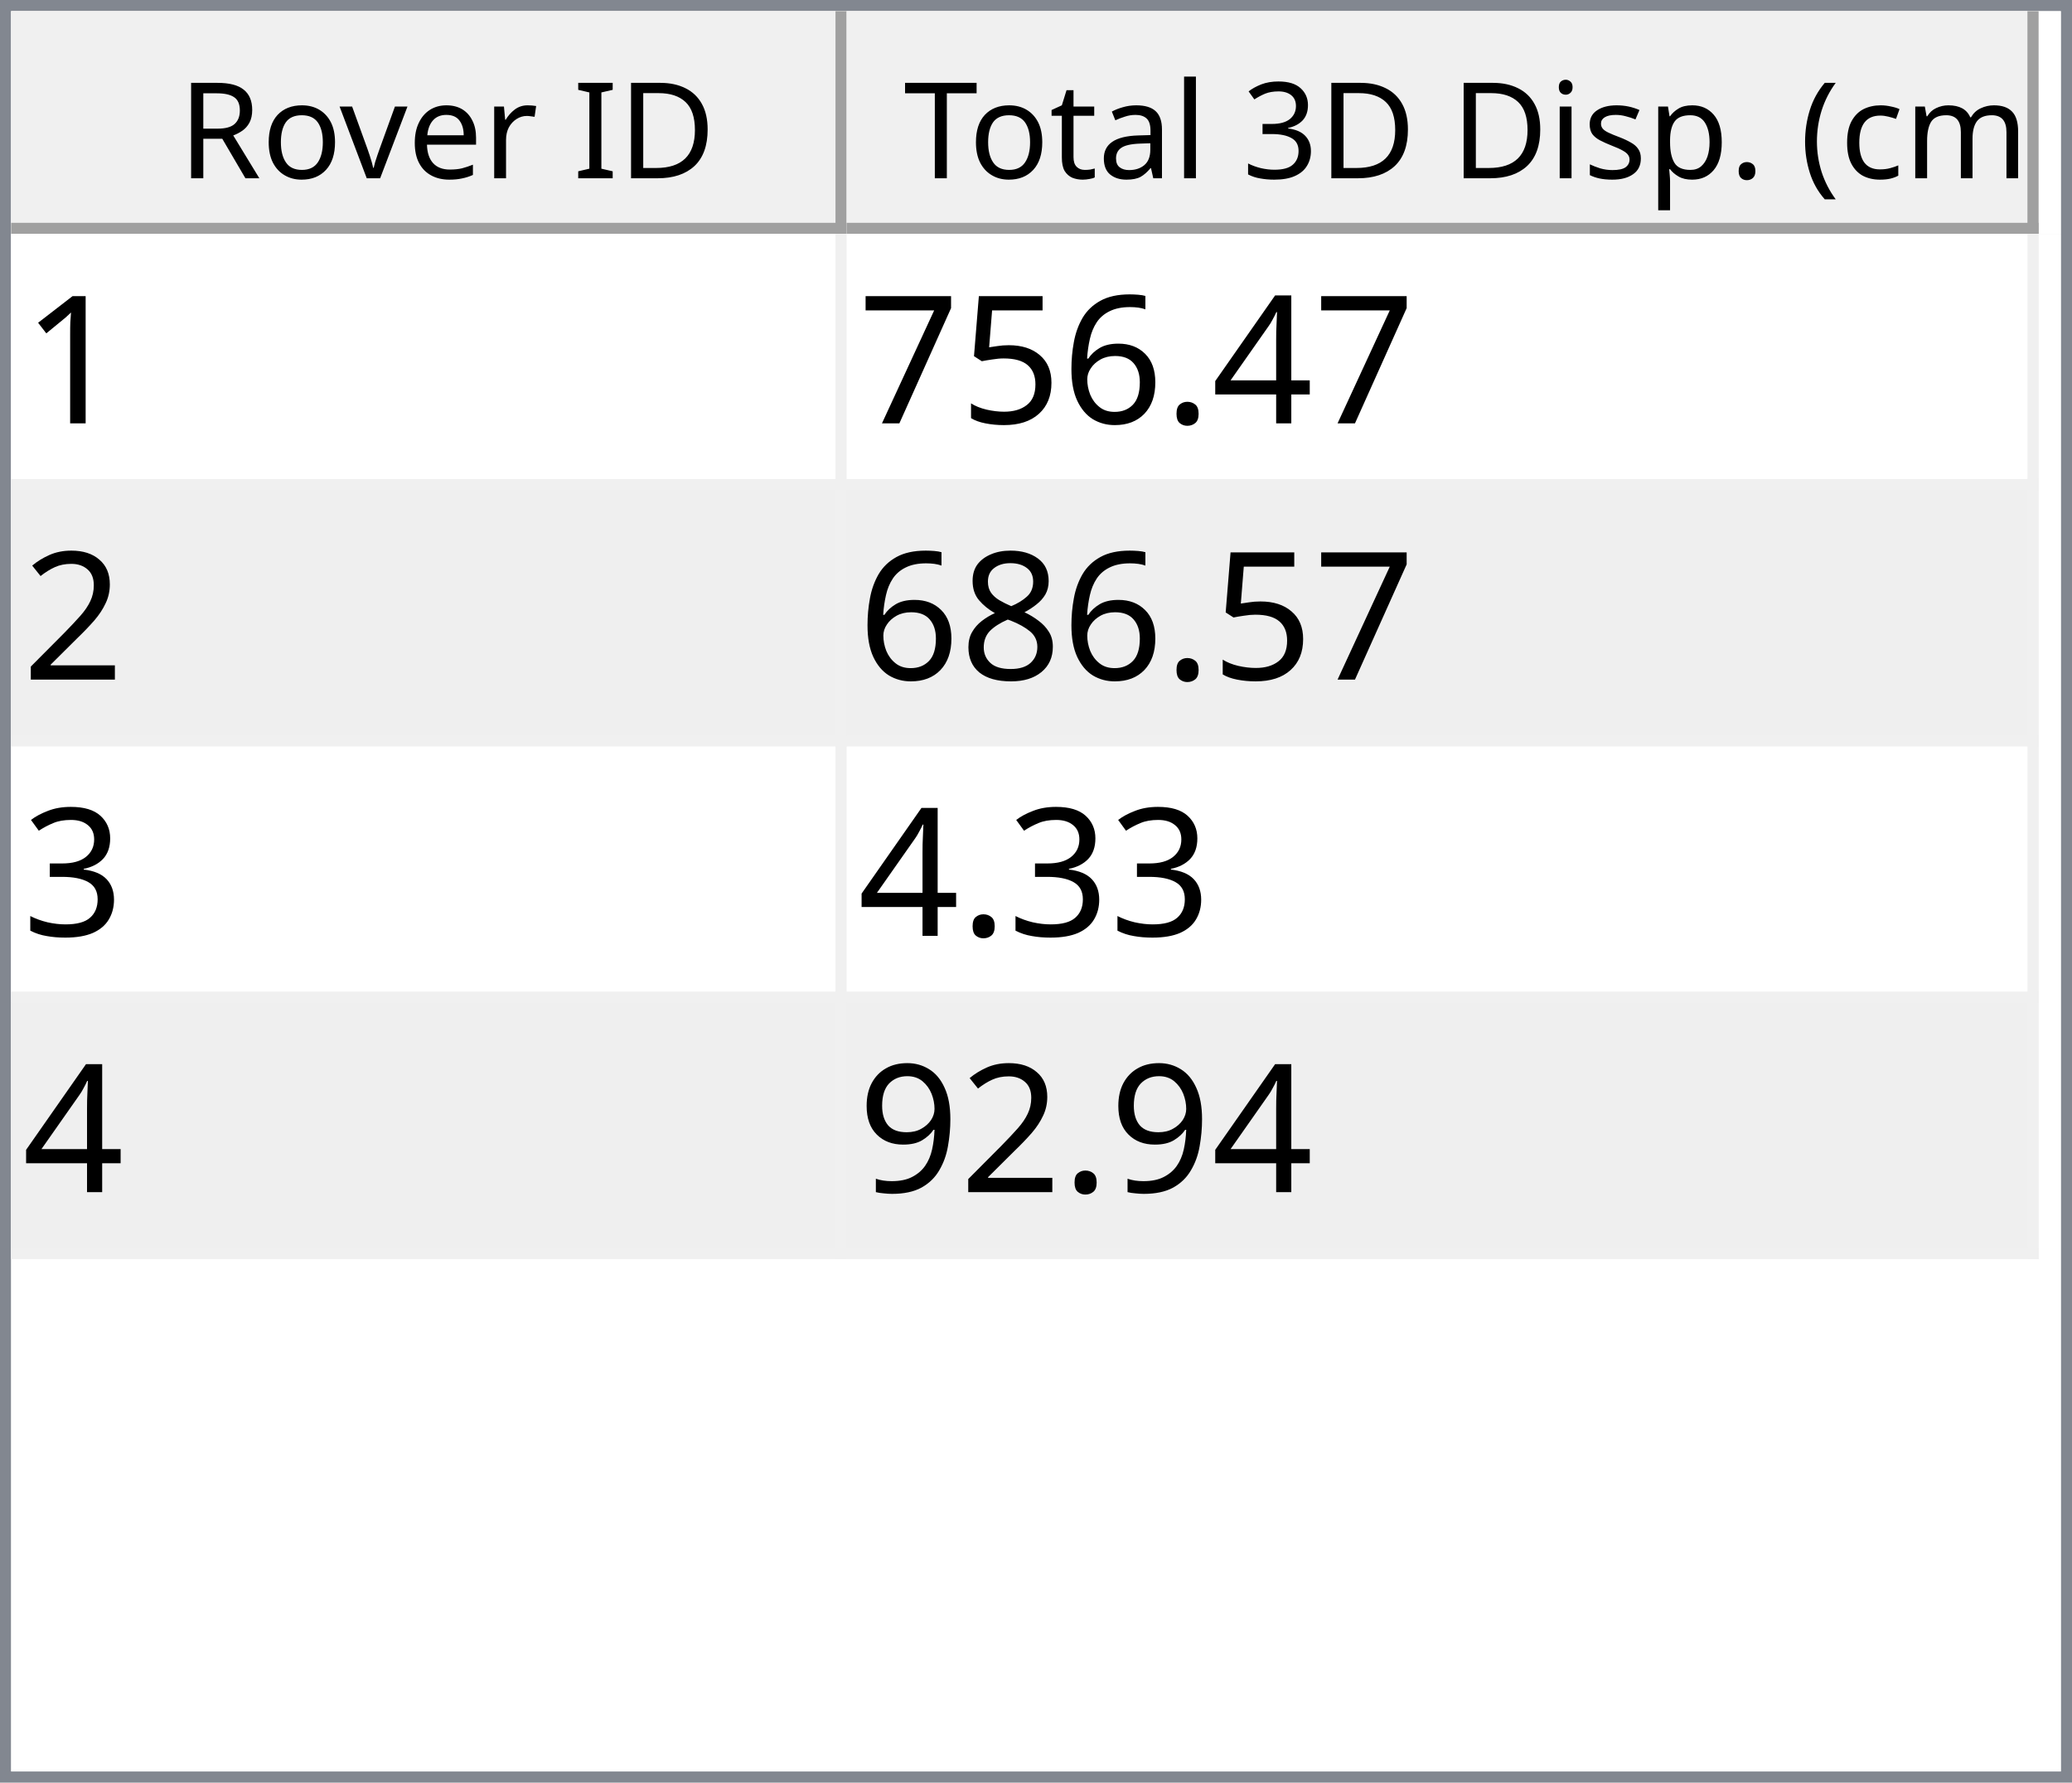
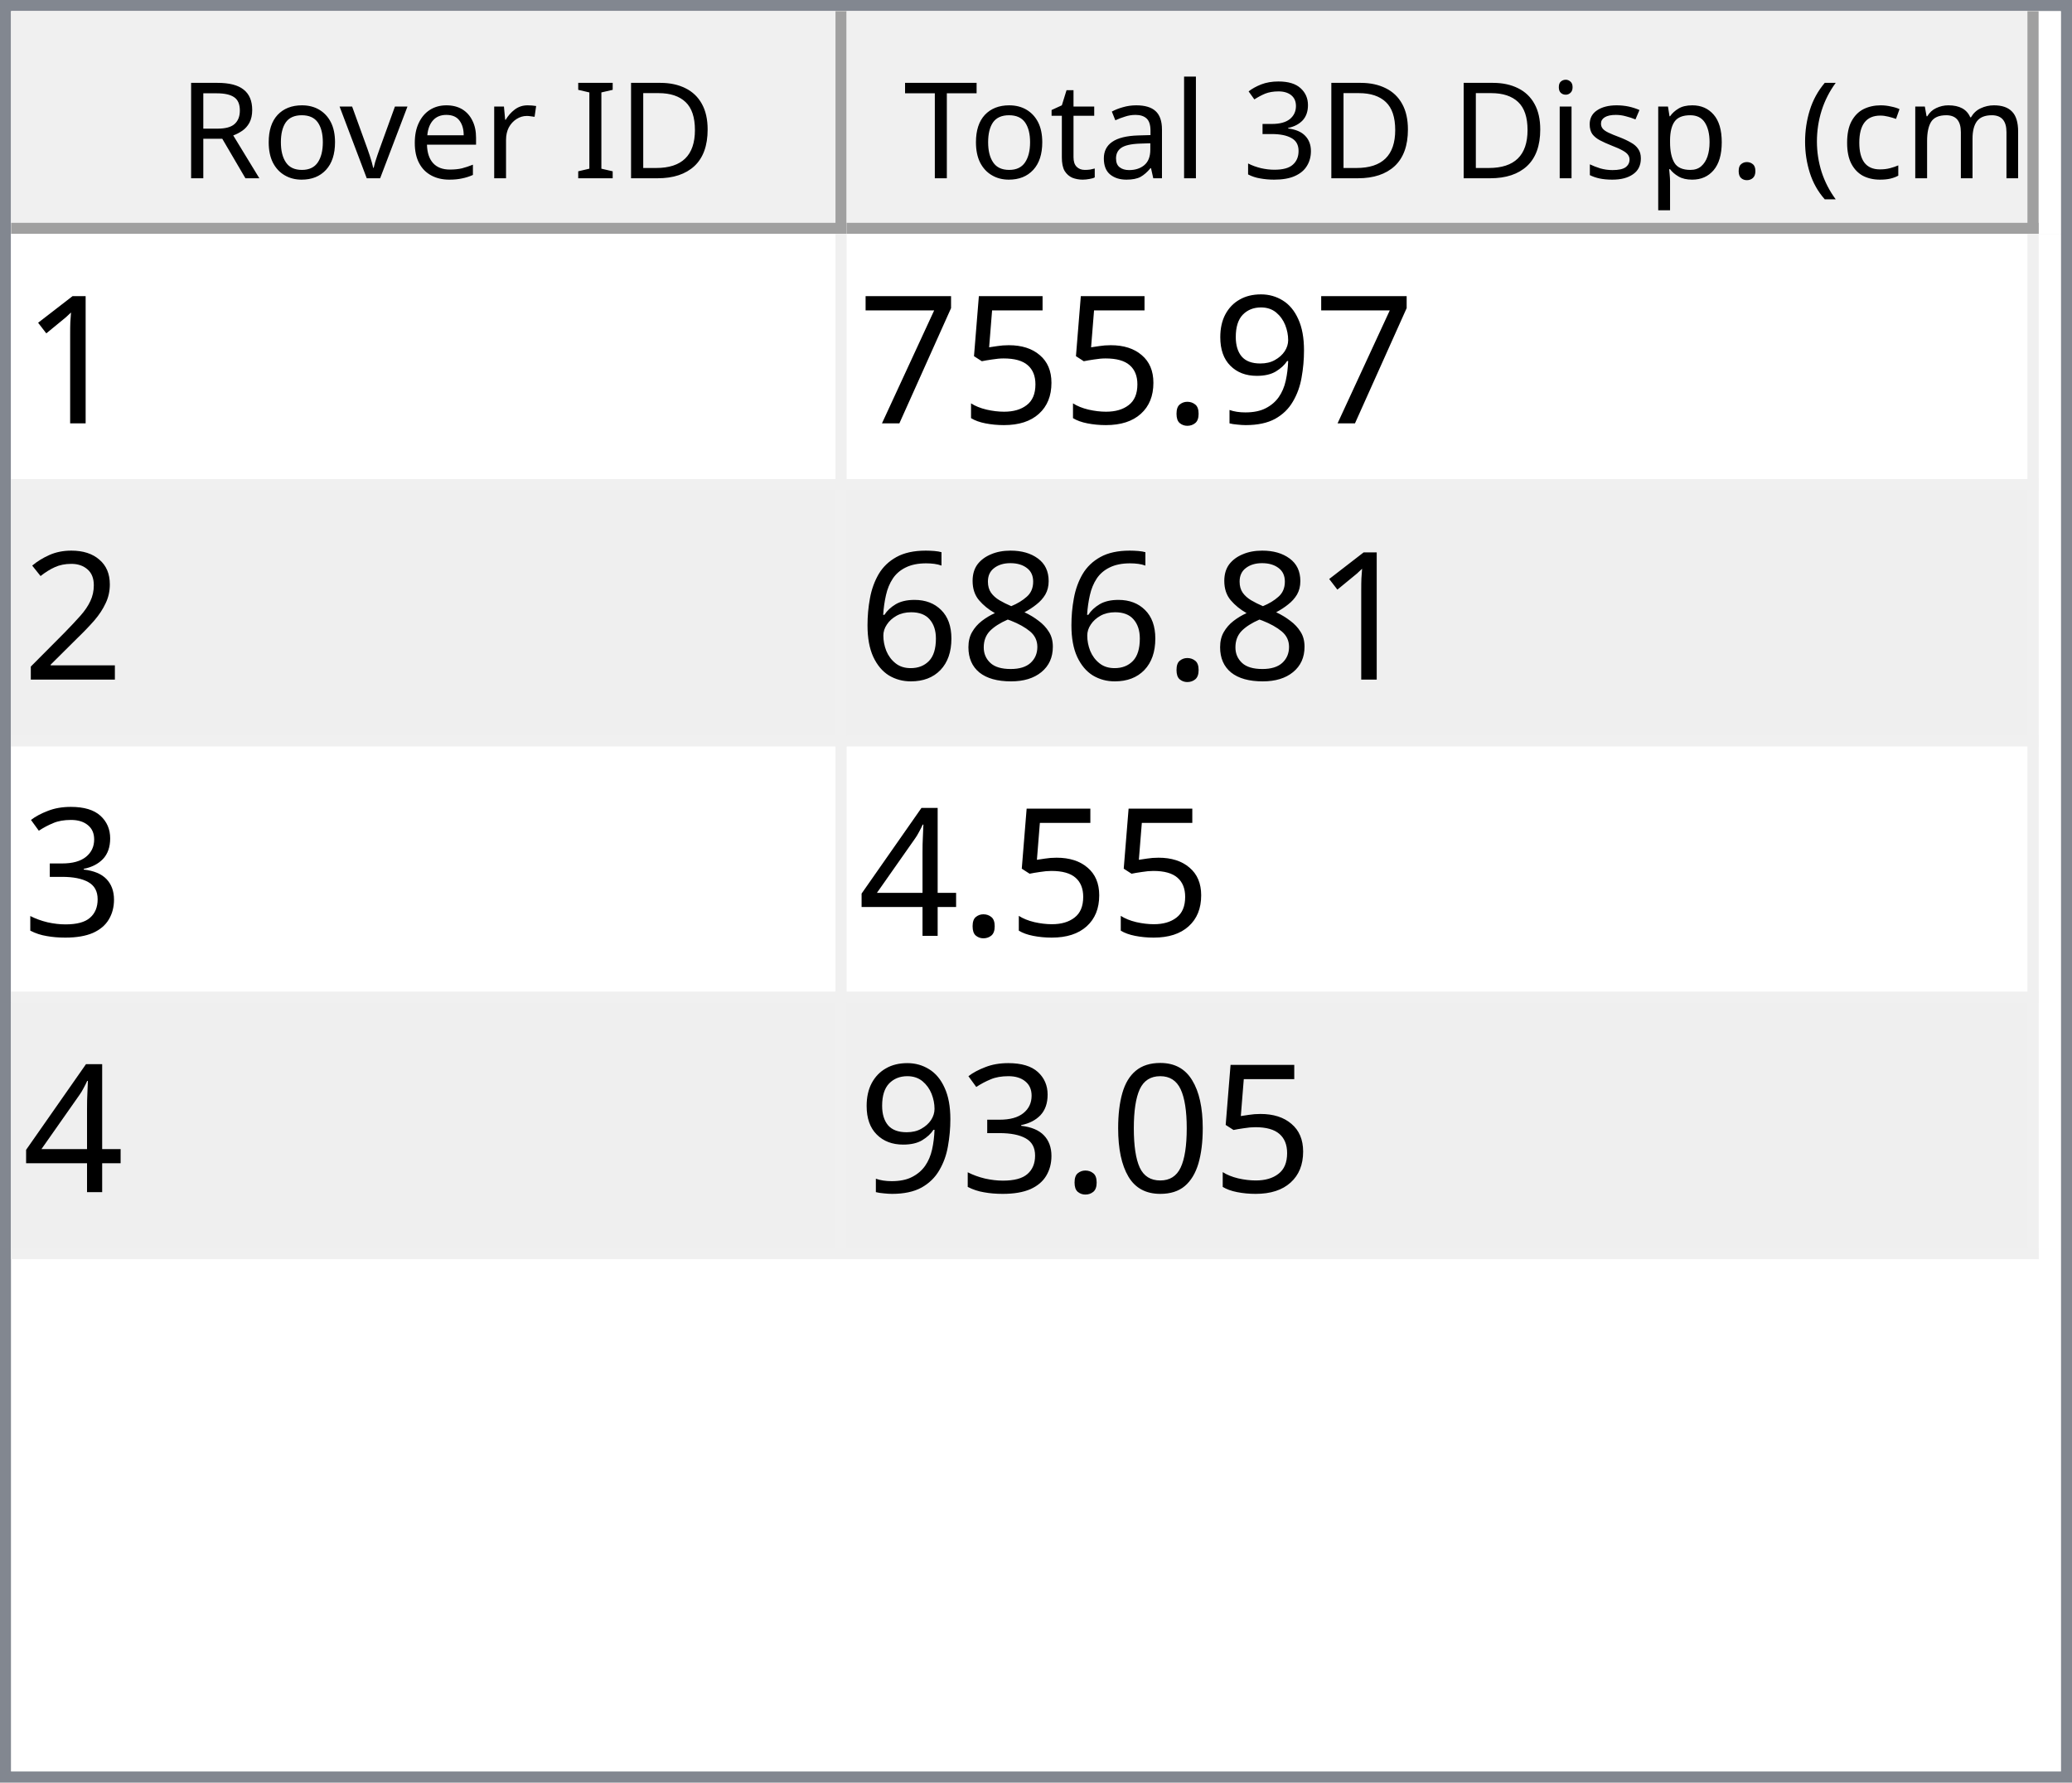
<svg xmlns="http://www.w3.org/2000/svg" style="fill-opacity:1; color-rendering:auto; color-interpolation:auto; text-rendering:auto; stroke:black; stroke-linecap:square; stroke-miterlimit:10; shape-rendering:auto; stroke-opacity:1; fill:black; stroke-dasharray:none; font-weight:normal; stroke-width:1; font-family:'Dialog'; font-style:normal; stroke-linejoin:miter; font-size:12px; stroke-dashoffset:0; image-rendering:auto;" width="186" height="160">
  <defs id="genericDefs" />
  <g>
    <defs id="defs1">
      <clipPath clipPathUnits="userSpaceOnUse" id="clipPath1">
        <path d="M0 0 L186 0 L186 160 L0 160 L0 0 Z" />
      </clipPath>
      <clipPath clipPathUnits="userSpaceOnUse" id="clipPath2">
        <path d="M0 0 L0 160 L186 160 L186 0 Z" />
      </clipPath>
      <clipPath clipPathUnits="userSpaceOnUse" id="clipPath3">
        <path d="M0 0 L0 20 L184 20 L184 0 Z" />
      </clipPath>
      <clipPath clipPathUnits="userSpaceOnUse" id="clipPath4">
        <path d="M0 0 L0 20 L75 20 L75 0 Z" />
      </clipPath>
      <clipPath clipPathUnits="userSpaceOnUse" id="clipPath5">
        <path d="M1 1 L1 19 L74 19 L74 1 Z" />
      </clipPath>
      <clipPath clipPathUnits="userSpaceOnUse" id="clipPath6">
        <path d="M0 0 L0 18 L73 18 L73 0 Z" />
      </clipPath>
      <clipPath clipPathUnits="userSpaceOnUse" id="clipPath7">
        <path d="M-0.5 -0.5 L-0.5 19.5 L74.5 19.5 L74.5 -0.5 Z" />
      </clipPath>
      <clipPath clipPathUnits="userSpaceOnUse" id="clipPath8">
        <path d="M0 0 L0 20 L107 20 L107 0 Z" />
      </clipPath>
      <clipPath clipPathUnits="userSpaceOnUse" id="clipPath9">
        <path d="M1 1 L1 19 L106 19 L106 1 Z" />
      </clipPath>
      <clipPath clipPathUnits="userSpaceOnUse" id="clipPath10">
        <path d="M0 0 L0 18 L105 18 L105 0 Z" />
      </clipPath>
      <clipPath clipPathUnits="userSpaceOnUse" id="clipPath11">
        <path d="M-0.5 -0.5 L-0.5 19.5 L106.5 19.5 L106.5 -0.5 Z" />
      </clipPath>
      <clipPath clipPathUnits="userSpaceOnUse" id="clipPath12">
        <path d="M0 0 L0 138 L184 138 L184 0 Z" />
      </clipPath>
      <clipPath clipPathUnits="userSpaceOnUse" id="clipPath13">
        <path d="M0 0 L0 92 L182 92 L182 0 Z" />
      </clipPath>
      <clipPath clipPathUnits="userSpaceOnUse" id="clipPath14">
        <path d="M-0.5 -0.5 L-0.5 91.5 L181.5 91.5 L181.5 -0.5 Z" />
      </clipPath>
      <clipPath clipPathUnits="userSpaceOnUse" id="clipPath15">
        <path d="M0 0 L0 22 L74 22 L74 0 Z" />
      </clipPath>
      <clipPath clipPathUnits="userSpaceOnUse" id="clipPath16">
        <path d="M0 0 L0 22 L106 22 L106 0 Z" />
      </clipPath>
      <font horiz-adv-x="64.551" id="font1">
        <font-face ascent="107.91" descent="25.098" units-per-em="100" style="font-style:normal; font-family:Segoe UI; font-weight:normal;" />
        <missing-glyph horiz-adv-x="64.551" d="M8.109 0 L8.109 68.266 L56.453 68.266 L56.453 0 L8.109 0 ZM15.328 7.234 L49.219 7.234 L49.219 61.031 L15.328 61.031 L15.328 7.234 Z" />
        <glyph unicode="D" horiz-adv-x="70.117" d="M9.188 0 L9.188 70.016 L28.516 70.016 Q65.531 70.016 65.531 35.891 Q65.531 19.672 55.25 9.836 Q44.969 0 27.734 0 L9.188 0 ZM17.391 62.594 L17.391 7.422 L27.828 7.422 Q41.609 7.422 49.273 14.797 Q56.938 22.172 56.938 35.688 Q56.938 62.594 28.328 62.594 L17.391 62.594 Z" />
        <glyph unicode="I" horiz-adv-x="26.611" d="M17.391 0 L9.188 0 L9.188 70.016 L17.391 70.016 L17.391 0 Z" />
        <glyph unicode=" " horiz-adv-x="27.393" d="" />
        <glyph unicode="r" horiz-adv-x="34.766" d="M34.188 41.891 Q32.078 43.5 28.125 43.5 Q23 43.5 19.555 38.672 Q16.109 33.844 16.109 25.484 L16.109 0 L8.109 0 L8.109 50 L16.109 50 L16.109 39.703 L16.312 39.703 Q18.016 44.969 21.531 47.922 Q25.047 50.875 29.391 50.875 Q32.516 50.875 34.188 50.203 L34.188 41.891 Z" />
        <glyph unicode="e" horiz-adv-x="52.295" d="M48.297 23 L12.984 23 Q13.188 14.656 17.484 10.109 Q21.781 5.562 29.297 5.562 Q37.75 5.562 44.828 11.141 L44.828 3.609 Q38.234 -1.172 27.391 -1.172 Q16.797 -1.172 10.742 5.641 Q4.688 12.453 4.688 24.812 Q4.688 36.469 11.305 43.82 Q17.922 51.172 27.734 51.172 Q37.547 51.172 42.922 44.828 Q48.297 38.484 48.297 27.203 L48.297 23 ZM40.094 29.781 Q40.047 36.719 36.75 40.578 Q33.453 44.438 27.594 44.438 Q21.922 44.438 17.969 40.383 Q14.016 36.328 13.094 29.781 L40.094 29.781 Z" />
        <glyph unicode="v" horiz-adv-x="47.9" d="M47.406 50 L27.484 0 L19.625 0 L0.688 50 L9.469 50 L22.172 13.672 Q23.578 9.672 23.922 6.688 L24.125 6.688 Q24.609 10.453 25.688 13.484 L38.969 50 L47.406 50 Z" />
        <glyph unicode="o" horiz-adv-x="58.594" d="M29 -1.172 Q17.922 -1.172 11.305 5.836 Q4.688 12.844 4.688 24.422 Q4.688 37.016 11.57 44.094 Q18.453 51.172 30.172 51.172 Q41.359 51.172 47.633 44.289 Q53.906 37.406 53.906 25.203 Q53.906 13.234 47.141 6.031 Q40.375 -1.172 29 -1.172 ZM29.594 44.438 Q21.875 44.438 17.383 39.188 Q12.891 33.938 12.891 24.703 Q12.891 15.828 17.43 10.695 Q21.969 5.562 29.594 5.562 Q37.359 5.562 41.531 10.594 Q45.703 15.625 45.703 24.906 Q45.703 34.281 41.531 39.359 Q37.359 44.438 29.594 44.438 Z" />
        <glyph unicode="R" horiz-adv-x="59.814" d="M59.375 0 L49.609 0 L37.891 19.625 Q36.281 22.359 34.766 24.289 Q33.25 26.219 31.664 27.438 Q30.078 28.656 28.25 29.219 Q26.422 29.781 24.125 29.781 L17.391 29.781 L17.391 0 L9.188 0 L9.188 70.016 L30.078 70.016 Q34.672 70.016 38.555 68.867 Q42.438 67.719 45.289 65.375 Q48.141 63.031 49.758 59.547 Q51.375 56.062 51.375 51.375 Q51.375 47.703 50.273 44.656 Q49.172 41.609 47.148 39.211 Q45.125 36.812 42.266 35.133 Q39.406 33.453 35.844 32.516 L35.844 32.328 Q37.594 31.547 38.891 30.547 Q40.188 29.547 41.359 28.18 Q42.531 26.812 43.68 25.078 Q44.828 23.344 46.234 21.047 L59.375 0 ZM17.391 62.594 L17.391 37.203 L28.516 37.203 Q31.594 37.203 34.203 38.133 Q36.812 39.062 38.719 40.797 Q40.625 42.531 41.703 45.047 Q42.781 47.562 42.781 50.688 Q42.781 56.297 39.141 59.445 Q35.5 62.594 28.609 62.594 L17.391 62.594 Z" />
        <glyph unicode=")" horiz-adv-x="30.176" d="M8.297 -15.922 L1.172 -15.922 Q16.406 2.344 16.406 26.812 Q16.406 51.469 1.078 70.016 L8.297 70.016 Q23.531 52.156 23.531 26.703 Q23.531 1.375 8.297 -15.922 Z" />
        <glyph unicode="m" horiz-adv-x="86.133" d="M79.109 0 L71.094 0 L71.094 28.719 Q71.094 37.016 68.531 40.727 Q65.969 44.438 59.906 44.438 Q54.781 44.438 51.195 39.75 Q47.609 35.062 47.609 28.516 L47.609 0 L39.594 0 L39.594 29.688 Q39.594 44.438 28.219 44.438 Q22.953 44.438 19.531 40.016 Q16.109 35.594 16.109 28.516 L16.109 0 L8.109 0 L8.109 50 L16.109 50 L16.109 42.094 L16.312 42.094 Q21.625 51.172 31.844 51.172 Q36.969 51.172 40.773 48.312 Q44.578 45.453 46 40.828 Q51.562 51.172 62.594 51.172 Q79.109 51.172 79.109 30.812 L79.109 0 Z" />
        <glyph unicode="c" horiz-adv-x="46.191" d="M42.188 2.297 Q36.422 -1.172 28.516 -1.172 Q17.828 -1.172 11.258 5.789 Q4.688 12.75 4.688 23.828 Q4.688 36.188 11.766 43.68 Q18.844 51.172 30.672 51.172 Q37.25 51.172 42.281 48.734 L42.281 40.531 Q36.719 44.438 30.375 44.438 Q22.703 44.438 17.797 38.945 Q12.891 33.453 12.891 24.516 Q12.891 15.719 17.508 10.641 Q22.125 5.562 29.891 5.562 Q36.422 5.562 42.188 9.906 L42.188 2.297 Z" />
        <glyph unicode="(" horiz-adv-x="30.176" d="M29.109 -15.922 L21.969 -15.922 Q6.844 1.375 6.844 26.703 Q6.844 52.156 21.969 70.016 L29.203 70.016 Q13.875 51.469 13.875 26.812 Q13.875 2.344 29.109 -15.922 Z" />
        <glyph unicode="." horiz-adv-x="21.68" d="M10.891 -1.078 Q8.641 -1.078 7.055 0.539 Q5.469 2.156 5.469 4.391 Q5.469 6.641 7.055 8.273 Q8.641 9.906 10.891 9.906 Q13.188 9.906 14.797 8.273 Q16.406 6.641 16.406 4.391 Q16.406 2.156 14.797 0.539 Q13.188 -1.078 10.891 -1.078 Z" />
        <glyph unicode="p" horiz-adv-x="58.789" d="M16.312 7.234 L16.109 7.234 L16.109 -23 L8.109 -23 L8.109 50 L16.109 50 L16.109 41.219 L16.312 41.219 Q22.219 51.172 33.594 51.172 Q43.266 51.172 48.688 44.461 Q54.109 37.75 54.109 26.469 Q54.109 13.922 48 6.375 Q41.891 -1.172 31.297 -1.172 Q21.578 -1.172 16.312 7.234 ZM16.109 27.391 L16.109 20.406 Q16.109 14.203 20.141 9.883 Q24.172 5.562 30.375 5.562 Q37.641 5.562 41.773 11.133 Q45.906 16.703 45.906 26.609 Q45.906 34.969 42.047 39.703 Q38.188 44.438 31.594 44.438 Q24.609 44.438 20.359 39.578 Q16.109 34.719 16.109 27.391 Z" />
        <glyph unicode="s" horiz-adv-x="42.432" d="M5.078 1.812 L5.078 10.406 Q11.625 5.562 19.484 5.562 Q30.031 5.562 30.031 12.594 Q30.031 14.594 29.125 15.992 Q28.219 17.391 26.68 18.461 Q25.141 19.531 23.07 20.383 Q21 21.234 18.609 22.172 Q15.281 23.484 12.766 24.828 Q10.25 26.172 8.57 27.859 Q6.891 29.547 6.031 31.695 Q5.172 33.844 5.172 36.719 Q5.172 40.234 6.789 42.945 Q8.406 45.656 11.086 47.484 Q13.766 49.312 17.211 50.242 Q20.656 51.172 24.312 51.172 Q30.812 51.172 35.938 48.922 L35.938 40.828 Q30.422 44.438 23.25 44.438 Q21 44.438 19.195 43.922 Q17.391 43.406 16.094 42.477 Q14.797 41.547 14.086 40.258 Q13.375 38.969 13.375 37.406 Q13.375 35.453 14.086 34.133 Q14.797 32.812 16.164 31.789 Q17.531 30.766 19.484 29.938 Q21.438 29.109 23.922 28.125 Q27.25 26.859 29.883 25.516 Q32.516 24.172 34.375 22.484 Q36.234 20.797 37.234 18.602 Q38.234 16.406 38.234 13.375 Q38.234 9.672 36.602 6.938 Q34.969 4.203 32.234 2.398 Q29.5 0.594 25.93 -0.289 Q22.359 -1.172 18.453 -1.172 Q10.75 -1.172 5.078 1.812 Z" />
        <glyph unicode="i" horiz-adv-x="24.219" d="M12.203 62.703 Q10.062 62.703 8.547 64.164 Q7.031 65.625 7.031 67.875 Q7.031 70.125 8.547 71.609 Q10.062 73.094 12.203 73.094 Q14.406 73.094 15.945 71.609 Q17.484 70.125 17.484 67.875 Q17.484 65.719 15.945 64.211 Q14.406 62.703 12.203 62.703 ZM16.109 0 L8.109 0 L8.109 50 L16.109 50 L16.109 0 Z" />
        <glyph unicode="3" horiz-adv-x="53.906" d="M46.531 19.828 Q46.531 15.094 44.75 11.211 Q42.969 7.328 39.719 4.57 Q36.469 1.812 31.93 0.297 Q27.391 -1.219 21.922 -1.219 Q11.922 -1.219 6 2.594 L6 11.188 Q13.094 5.609 22.219 5.609 Q25.875 5.609 28.828 6.539 Q31.781 7.469 33.906 9.227 Q36.031 10.984 37.18 13.477 Q38.328 15.969 38.328 19.094 Q38.328 32.812 18.797 32.812 L12.984 32.812 L12.984 39.594 L18.5 39.594 Q35.797 39.594 35.797 52.484 Q35.797 64.406 22.609 64.406 Q15.188 64.406 8.688 59.422 L8.688 67.188 Q15.375 71.188 24.609 71.188 Q29 71.188 32.57 69.969 Q36.141 68.75 38.68 66.555 Q41.219 64.359 42.609 61.281 Q44 58.203 44 54.5 Q44 40.672 30.031 36.719 L30.031 36.531 Q33.594 36.141 36.625 34.797 Q39.656 33.453 41.852 31.305 Q44.047 29.156 45.289 26.25 Q46.531 23.344 46.531 19.828 Z" />
        <glyph unicode="l" horiz-adv-x="24.219" d="M16.109 0 L8.109 0 L8.109 74.031 L16.109 74.031 L16.109 0 Z" />
        <glyph unicode="a" horiz-adv-x="50.879" d="M43.891 0 L35.891 0 L35.891 7.812 L35.688 7.812 Q30.469 -1.172 20.312 -1.172 Q12.844 -1.172 8.617 2.781 Q4.391 6.734 4.391 13.281 Q4.391 27.297 20.906 29.594 L35.891 31.688 Q35.891 44.438 25.594 44.438 Q16.547 44.438 9.281 38.281 L9.281 46.484 Q16.656 51.172 26.266 51.172 Q43.891 51.172 43.891 32.516 L43.891 0 ZM35.891 25.297 L23.828 23.641 Q18.266 22.859 15.43 20.875 Q12.594 18.891 12.594 13.875 Q12.594 10.203 15.211 7.883 Q17.828 5.562 22.172 5.562 Q28.125 5.562 32.008 9.742 Q35.891 13.922 35.891 20.312 L35.891 25.297 Z" />
        <glyph unicode="t" horiz-adv-x="33.887" d="M31.297 0.484 Q28.469 -1.078 23.828 -1.078 Q10.688 -1.078 10.688 13.578 L10.688 43.172 L2.094 43.172 L2.094 50 L10.688 50 L10.688 62.203 L18.703 64.797 L18.703 50 L31.297 50 L31.297 43.172 L18.703 43.172 L18.703 14.984 Q18.703 9.969 20.414 7.82 Q22.125 5.672 26.078 5.672 Q29.109 5.672 31.297 7.328 L31.297 0.484 Z" />
        <glyph unicode="T" horiz-adv-x="52.393" d="M50.594 62.594 L30.375 62.594 L30.375 0 L22.172 0 L22.172 62.594 L2 62.594 L2 70.016 L50.594 70.016 L50.594 62.594 Z" />
      </font>
      <font horiz-adv-x="75.0" id="font2">
        <font-face ascent="100.537" descent="21.973" units-per-em="100" style="font-style:normal; font-family:sans-serif; font-weight:normal;" />
        <missing-glyph horiz-adv-x="75.0" d="M12.5 0 L12.5 62.5 L62.5 62.5 L62.5 0 L12.5 0 ZM14.062 1.562 L60.938 1.562 L60.938 60.938 L14.062 60.938 L14.062 1.562 Z" />
        <glyph unicode="1" horiz-adv-x="55.615" d="M37.25 0 L28.469 0 L28.469 56 Q25.297 52.984 20.141 49.953 Q14.984 46.922 10.891 45.406 L10.891 53.906 Q18.266 57.375 23.781 62.305 Q29.297 67.234 31.594 71.875 L37.25 71.875 L37.25 0 Z" />
-         <glyph unicode="4" horiz-adv-x="55.615" d="M32.328 0 L32.328 17.141 L1.266 17.141 L1.266 25.203 L33.938 71.578 L41.109 71.578 L41.109 25.203 L50.781 25.203 L50.781 17.141 L41.109 17.141 L41.109 0 L32.328 0 ZM32.328 25.203 L32.328 57.469 L9.906 25.203 L32.328 25.203 Z" />
+         <glyph unicode="9" horiz-adv-x="55.615" d="M5.469 16.547 L13.922 17.328 Q14.984 11.375 18.016 8.688 Q21.047 6 25.781 6 Q29.828 6 32.883 7.859 Q35.938 9.719 37.891 12.82 Q39.844 15.922 41.164 21.195 Q42.484 26.469 42.484 31.938 Q42.484 32.516 42.438 33.688 Q39.797 29.5 35.234 26.883 Q30.672 24.266 25.344 24.266 Q16.453 24.266 10.305 30.711 Q4.156 37.156 4.156 47.703 Q4.156 58.594 10.578 65.234 Q17 71.875 26.656 71.875 Q33.641 71.875 39.43 68.117 Q45.219 64.359 48.219 57.398 Q51.219 50.438 51.219 37.25 Q51.219 23.531 48.242 15.406 Q45.266 7.281 39.383 3.031 Q33.5 -1.219 25.594 -1.219 Q17.188 -1.219 11.867 3.445 Q6.547 8.109 5.469 16.547 ZM41.453 48.141 Q41.453 55.719 37.43 60.156 Q33.406 64.594 27.734 64.594 Q21.875 64.594 17.531 59.812 Q13.188 55.031 13.188 47.406 Q13.188 40.578 17.312 36.305 Q21.438 32.031 27.484 32.031 Q33.594 32.031 37.523 36.305 Q41.453 40.578 41.453 48.141 Z" />
        <glyph unicode="." horiz-adv-x="27.783" d="M9.078 0 L9.078 10.016 L19.094 10.016 L19.094 0 L9.078 0 Z" />
-         <glyph unicode="6" horiz-adv-x="55.615" d="M49.75 54.047 L41.016 53.375 Q39.844 58.547 37.703 60.891 Q34.125 64.656 28.906 64.656 Q24.703 64.656 21.531 62.312 Q17.391 59.281 14.992 53.469 Q12.594 47.656 12.5 36.922 Q15.672 41.75 20.266 44.094 Q24.859 46.438 29.891 46.438 Q38.672 46.438 44.852 39.969 Q51.031 33.5 51.031 23.25 Q51.031 16.5 48.125 10.719 Q45.219 4.938 40.141 1.859 Q35.062 -1.219 28.609 -1.219 Q17.625 -1.219 10.695 6.859 Q3.766 14.938 3.766 33.5 Q3.766 54.25 11.422 63.672 Q18.109 71.875 29.438 71.875 Q37.891 71.875 43.289 67.141 Q48.688 62.406 49.75 54.047 ZM13.875 23.188 Q13.875 18.656 15.797 14.508 Q17.719 10.359 21.188 8.18 Q24.656 6 28.469 6 Q34.031 6 38.039 10.492 Q42.047 14.984 42.047 22.703 Q42.047 30.125 38.086 34.398 Q34.125 38.672 28.125 38.672 Q22.172 38.672 18.023 34.398 Q13.875 30.125 13.875 23.188 Z" />
        <glyph unicode="5" horiz-adv-x="55.615" d="M4.156 18.75 L13.375 19.531 Q14.406 12.797 18.141 9.398 Q21.875 6 27.156 6 Q33.5 6 37.891 10.789 Q42.281 15.578 42.281 23.484 Q42.281 31 38.062 35.352 Q33.844 39.703 27 39.703 Q22.75 39.703 19.336 37.773 Q15.922 35.844 13.969 32.766 L5.719 33.844 L12.641 70.609 L48.25 70.609 L48.25 62.203 L19.672 62.203 L15.828 42.969 Q22.266 47.469 29.344 47.469 Q38.719 47.469 45.164 40.969 Q51.609 34.469 51.609 24.266 Q51.609 14.547 45.953 7.469 Q39.062 -1.219 27.156 -1.219 Q17.391 -1.219 11.211 4.25 Q5.031 9.719 4.156 18.75 Z" />
        <glyph unicode="7" horiz-adv-x="55.615" d="M4.734 62.203 L4.734 70.656 L51.078 70.656 L51.078 63.812 Q44.234 56.547 37.523 44.484 Q30.812 32.422 27.156 19.672 Q24.516 10.688 23.781 0 L14.75 0 Q14.891 8.453 18.062 20.414 Q21.234 32.375 27.172 43.484 Q33.109 54.594 39.797 62.203 L4.734 62.203 Z" />
        <glyph unicode="2" horiz-adv-x="55.615" d="M50.344 8.453 L50.344 0 L3.031 0 Q2.938 3.172 4.047 6.109 Q5.859 10.938 9.836 15.625 Q13.812 20.312 21.344 26.469 Q33.016 36.031 37.117 41.625 Q41.219 47.219 41.219 52.203 Q41.219 57.422 37.477 61.008 Q33.734 64.594 27.734 64.594 Q21.391 64.594 17.578 60.789 Q13.766 56.984 13.719 50.25 L4.688 51.172 Q5.609 61.281 11.664 66.578 Q17.719 71.875 27.938 71.875 Q38.234 71.875 44.242 66.164 Q50.25 60.453 50.25 52 Q50.25 47.703 48.492 43.555 Q46.734 39.406 42.656 34.812 Q38.578 30.219 29.109 22.219 Q21.188 15.578 18.945 13.211 Q16.703 10.844 15.234 8.453 L50.344 8.453 Z" />
        <glyph unicode="8" horiz-adv-x="55.615" d="M17.672 38.812 Q12.203 40.828 9.57 44.539 Q6.938 48.25 6.938 53.422 Q6.938 61.234 12.555 66.555 Q18.172 71.875 27.484 71.875 Q36.859 71.875 42.578 66.43 Q48.297 60.984 48.297 53.172 Q48.297 48.188 45.68 44.508 Q43.062 40.828 37.75 38.812 Q44.344 36.672 47.781 31.883 Q51.219 27.094 51.219 20.453 Q51.219 11.281 44.727 5.031 Q38.234 -1.219 27.641 -1.219 Q17.047 -1.219 10.547 5.055 Q4.047 11.328 4.047 20.703 Q4.047 27.688 7.594 32.398 Q11.141 37.109 17.672 38.812 ZM15.922 53.719 Q15.922 48.641 19.195 45.414 Q22.469 42.188 27.688 42.188 Q32.766 42.188 36.016 45.383 Q39.266 48.578 39.266 53.219 Q39.266 58.062 35.914 61.359 Q32.562 64.656 27.594 64.656 Q22.562 64.656 19.242 61.43 Q15.922 58.203 15.922 53.719 ZM13.094 20.656 Q13.094 16.891 14.875 13.375 Q16.656 9.859 20.172 7.93 Q23.688 6 27.734 6 Q34.031 6 38.133 10.055 Q42.234 14.109 42.234 20.359 Q42.234 26.703 38.016 30.859 Q33.797 35.016 27.438 35.016 Q21.234 35.016 17.164 30.914 Q13.094 26.812 13.094 20.656 Z" />
+         <glyph unicode="6" horiz-adv-x="55.615" d="M49.75 54.047 L41.016 53.375 Q39.844 58.547 37.703 60.891 Q34.125 64.656 28.906 64.656 Q24.703 64.656 21.531 62.312 Q17.391 59.281 14.992 53.469 Q12.594 47.656 12.5 36.922 Q15.672 41.75 20.266 44.094 Q24.859 46.438 29.891 46.438 Q38.672 46.438 44.852 39.969 Q51.031 33.5 51.031 23.25 Q51.031 16.5 48.125 10.719 Q45.219 4.938 40.141 1.859 Q35.062 -1.219 28.609 -1.219 Q17.625 -1.219 10.695 6.859 Q3.766 14.938 3.766 33.5 Q3.766 54.25 11.422 63.672 Q18.109 71.875 29.438 71.875 Q37.891 71.875 43.289 67.141 Q48.688 62.406 49.75 54.047 ZM13.875 23.188 Q13.875 18.656 15.797 14.508 Q17.719 10.359 21.188 8.18 Q24.656 6 28.469 6 Q34.031 6 38.039 10.492 Q42.047 14.984 42.047 22.703 Q42.047 30.125 38.086 34.398 Q34.125 38.672 28.125 38.672 Q22.172 38.672 18.023 34.398 Q13.875 30.125 13.875 23.188 Z" />
        <glyph unicode="3" horiz-adv-x="55.615" d="M4.203 18.891 L12.984 20.062 Q14.5 12.594 18.141 9.297 Q21.781 6 27 6 Q33.203 6 37.477 10.297 Q41.75 14.594 41.75 20.953 Q41.75 27 37.797 30.93 Q33.844 34.859 27.734 34.859 Q25.25 34.859 21.531 33.891 L22.516 41.609 Q23.391 41.5 23.922 41.5 Q29.547 41.5 34.039 44.43 Q38.531 47.359 38.531 53.469 Q38.531 58.297 35.258 61.477 Q31.984 64.656 26.812 64.656 Q21.688 64.656 18.266 61.43 Q14.844 58.203 13.875 51.766 L5.078 53.328 Q6.688 62.156 12.398 67.016 Q18.109 71.875 26.609 71.875 Q32.469 71.875 37.398 69.359 Q42.328 66.844 44.945 62.5 Q47.562 58.156 47.562 53.266 Q47.562 48.641 45.07 44.828 Q42.578 41.016 37.703 38.766 Q44.047 37.312 47.562 32.695 Q51.078 28.078 51.078 21.141 Q51.078 11.766 44.242 5.25 Q37.406 -1.266 26.953 -1.266 Q17.531 -1.266 11.305 4.352 Q5.078 9.969 4.203 18.891 Z" />
-         <glyph unicode="9" horiz-adv-x="55.615" d="M5.469 16.547 L13.922 17.328 Q14.984 11.375 18.016 8.688 Q21.047 6 25.781 6 Q29.828 6 32.883 7.859 Q35.938 9.719 37.891 12.82 Q39.844 15.922 41.164 21.195 Q42.484 26.469 42.484 31.938 Q42.484 32.516 42.438 33.688 Q39.797 29.5 35.234 26.883 Q30.672 24.266 25.344 24.266 Q16.453 24.266 10.305 30.711 Q4.156 37.156 4.156 47.703 Q4.156 58.594 10.578 65.234 Q17 71.875 26.656 71.875 Q33.641 71.875 39.43 68.117 Q45.219 64.359 48.219 57.398 Q51.219 50.438 51.219 37.25 Q51.219 23.531 48.242 15.406 Q45.266 7.281 39.383 3.031 Q33.5 -1.219 25.594 -1.219 Q17.188 -1.219 11.867 3.445 Q6.547 8.109 5.469 16.547 ZM41.453 48.141 Q41.453 55.719 37.43 60.156 Q33.406 64.594 27.734 64.594 Q21.875 64.594 17.531 59.812 Q13.188 55.031 13.188 47.406 Q13.188 40.578 17.312 36.305 Q21.438 32.031 27.484 32.031 Q33.594 32.031 37.523 36.305 Q41.453 40.578 41.453 48.141 Z" />
+         <glyph unicode="4" horiz-adv-x="55.615" d="M32.328 0 L32.328 17.141 L1.266 17.141 L1.266 25.203 L33.938 71.578 L41.109 71.578 L41.109 25.203 L50.781 25.203 L50.781 17.141 L41.109 17.141 L41.109 0 L32.328 0 ZM32.328 25.203 L32.328 57.469 L9.906 25.203 L32.328 25.203 Z" />
+         <glyph unicode="0" horiz-adv-x="55.615" d="M4.156 35.297 Q4.156 48 6.766 55.742 Q9.375 63.484 14.523 67.68 Q19.672 71.875 27.484 71.875 Q33.25 71.875 37.594 69.555 Q41.938 67.234 44.773 62.867 Q47.609 58.5 49.219 52.227 Q50.828 45.953 50.828 35.297 Q50.828 22.703 48.242 14.969 Q45.656 7.234 40.508 3.008 Q35.359 -1.219 27.484 -1.219 Q17.141 -1.219 11.234 6.203 Q4.156 15.141 4.156 35.297 ZM13.188 35.297 Q13.188 17.672 17.312 11.836 Q21.438 6 27.484 6 Q33.547 6 37.672 11.859 Q41.797 17.719 41.797 35.297 Q41.797 52.984 37.672 58.789 Q33.547 64.594 27.391 64.594 Q21.344 64.594 17.719 59.469 Q13.188 52.938 13.188 35.297 Z" />
      </font>
    </defs>
    <g style="fill:white; stroke:white;">
      <rect x="0" y="0" width="186" style="clip-path:url(#clipPath1); stroke:none;" height="160" />
    </g>
    <g style="fill:white; text-rendering:optimizeSpeed; color-rendering:optimizeSpeed; image-rendering:optimizeSpeed; shape-rendering:crispEdges; stroke:white; color-interpolation:sRGB;">
      <rect x="0" width="186" height="160" y="0" style="stroke:none;" />
      <path style="stroke:none;" d="M0 160 L186 160 L186 0 L0 0 Z" />
    </g>
    <g style="fill:rgb(240,240,240); font-family:'Segoe UI'; stroke:rgb(240,240,240);">
      <rect x="0" y="0" width="186" style="clip-path:url(#clipPath2); stroke:none;" height="160" />
    </g>
    <g style="fill:rgb(130,135,144); font-family:'Segoe UI'; stroke:rgb(130,135,144);">
      <path d="M0 0 L186 0 L186 160 L0 160 L0 0 ZM1 1 L185 1 L185 159 L1 159 L1 1 Z" style="fill-rule:evenodd; clip-path:url(#clipPath2); stroke:none;" />
    </g>
    <g style="fill:white; font-family:'Segoe UI'; stroke:white;" transform="translate(1,1)">
      <rect x="0" y="0" width="184" style="clip-path:url(#clipPath3); stroke:none;" height="20" />
    </g>
    <g style="fill:rgb(240,240,240); font-family:'Segoe UI'; stroke:rgb(240,240,240);" transform="translate(1,1)">
      <rect x="0" y="0" width="75" style="clip-path:url(#clipPath4); stroke:none;" height="20" />
    </g>
    <g style="font-family:'Segoe UI';" transform="translate(2,2)">
      <text x="14" xml:space="preserve" y="14" style="clip-path:url(#clipPath6); stroke:none;">Rover ID</text>
    </g>
    <g style="fill:rgb(160,160,160); font-family:'Segoe UI'; stroke:rgb(160,160,160); stroke-linejoin:bevel;" transform="translate(1.5,1.5)">
      <line x1="74" x2="74" y1="0" style="fill:none; clip-path:url(#clipPath7);" y2="19" />
    </g>
    <g style="fill:rgb(160,160,160); font-family:'Segoe UI'; stroke:rgb(160,160,160); stroke-linejoin:bevel;" transform="matrix(1,0,0,1,1,1) translate(0.5,0.5)">
      <line x1="0" x2="74" y1="19" style="fill:none; clip-path:url(#clipPath7);" y2="19" />
    </g>
    <g style="fill:rgb(240,240,240); font-family:'Segoe UI'; stroke:rgb(240,240,240);" transform="translate(76,1)">
      <rect x="0" y="0" width="107" style="clip-path:url(#clipPath8); stroke:none;" height="20" />
    </g>
    <g style="font-family:'Segoe UI';" transform="translate(77,2)">
      <text x="1" xml:space="preserve" y="14" style="clip-path:url(#clipPath10); stroke:none;"> Total 3D Disp. (cm)</text>
    </g>
    <g style="fill:rgb(160,160,160); font-family:'Segoe UI'; stroke:rgb(160,160,160); stroke-linejoin:bevel;" transform="translate(76.5,1.5)">
      <line x1="106" x2="106" y1="0" style="fill:none; clip-path:url(#clipPath11);" y2="19" />
    </g>
    <g style="fill:rgb(160,160,160); font-family:'Segoe UI'; stroke:rgb(160,160,160); stroke-linejoin:bevel;" transform="matrix(1,0,0,1,76,1) translate(0.5,0.5)">
      <line x1="0" x2="106" y1="19" style="fill:none; clip-path:url(#clipPath11);" y2="19" />
    </g>
    <g style="fill:white; font-family:'Segoe UI'; stroke:white;" transform="translate(1,21)">
      <rect x="0" y="0" width="184" style="clip-path:url(#clipPath12); stroke:none;" height="138" />
    </g>
    <g style="fill:rgb(240,240,240); font-size:16px; font-family:sans-serif; stroke:rgb(240,240,240);" transform="translate(1,21)">
      <rect x="0" y="0" width="182" style="clip-path:url(#clipPath13); stroke:none;" height="92" />
      <line transform="translate(0.5,0.5)" x1="0" x2="181" y1="22" style="clip-path:url(#clipPath14); fill:none; stroke-linejoin:bevel;" y2="22" />
    </g>
    <g transform="matrix(1,0,0,1,1,21) translate(0.5,0.5)" style="fill:rgb(240,240,240); font-size:16px; font-family:sans-serif; stroke:rgb(240,240,240); stroke-linejoin:bevel;">
      <line x1="0" x2="181" y1="45" style="fill:none; clip-path:url(#clipPath14);" y2="45" />
    </g>
    <g transform="matrix(1,0,0,1,1,21) translate(0.5,0.5)" style="fill:rgb(240,240,240); font-size:16px; font-family:sans-serif; stroke:rgb(240,240,240); stroke-linejoin:bevel;">
      <line x1="0" x2="181" y1="68" style="fill:none; clip-path:url(#clipPath14);" y2="68" />
    </g>
    <g transform="matrix(1,0,0,1,1,21) translate(0.5,0.5)" style="fill:rgb(240,240,240); font-size:16px; font-family:sans-serif; stroke:rgb(240,240,240); stroke-linejoin:bevel;">
      <line x1="0" x2="181" y1="91" style="fill:none; clip-path:url(#clipPath14);" y2="91" />
    </g>
    <g transform="matrix(1,0,0,1,1,21) translate(0.5,0.5)" style="fill:rgb(240,240,240); font-size:16px; font-family:sans-serif; stroke:rgb(240,240,240); stroke-linejoin:bevel;">
      <line x1="74" x2="74" y1="0" style="fill:none; clip-path:url(#clipPath14);" y2="91" />
    </g>
    <g transform="matrix(1,0,0,1,1,21) translate(0.5,0.5)" style="fill:rgb(240,240,240); font-size:16px; font-family:sans-serif; stroke:rgb(240,240,240); stroke-linejoin:bevel;">
      <line x1="181" x2="181" y1="0" style="fill:none; clip-path:url(#clipPath14);" y2="91" />
    </g>
    <g style="fill:white; font-size:16px; font-family:sans-serif; stroke:white;" transform="matrix(1,0,0,1,1,21)">
      <rect x="0" y="0" width="74" style="clip-path:url(#clipPath15); stroke:none;" height="22" />
      <text x="1" y="17" style="fill:black; clip-path:url(#clipPath15); stroke:none;" xml:space="preserve">1</text>
    </g>
    <g style="fill:white; font-size:16px; font-family:sans-serif; stroke:white;" transform="matrix(1,0,0,1,1,21) translate(75,0)">
      <rect x="0" y="0" width="106" style="clip-path:url(#clipPath16); stroke:none;" height="22" />
-       <text x="1" y="17" style="fill:black; clip-path:url(#clipPath16); stroke:none;" xml:space="preserve">756.47</text>
+       <text x="1" y="17" style="fill:black; clip-path:url(#clipPath16); stroke:none;" xml:space="preserve">755.97</text>
    </g>
    <g style="fill:rgb(239,239,239); font-size:16px; font-family:sans-serif; stroke:rgb(239,239,239);" transform="matrix(1,0,0,1,1,21) translate(0,23)">
      <rect x="0" y="0" width="74" style="clip-path:url(#clipPath15); stroke:none;" height="22" />
      <text x="1" y="17" style="fill:black; clip-path:url(#clipPath15); stroke:none;" xml:space="preserve">2</text>
    </g>
    <g style="fill:rgb(239,239,239); font-size:16px; font-family:sans-serif; stroke:rgb(239,239,239);" transform="matrix(1,0,0,1,1,21) translate(75,23)">
      <rect x="0" y="0" width="106" style="clip-path:url(#clipPath16); stroke:none;" height="22" />
-       <text x="1" y="17" style="fill:black; clip-path:url(#clipPath16); stroke:none;" xml:space="preserve">686.57</text>
+       <text x="1" y="17" style="fill:black; clip-path:url(#clipPath16); stroke:none;" xml:space="preserve">686.81</text>
    </g>
    <g style="fill:white; font-size:16px; font-family:sans-serif; stroke:white;" transform="matrix(1,0,0,1,1,21) translate(0,46)">
      <rect x="0" y="0" width="74" style="clip-path:url(#clipPath15); stroke:none;" height="22" />
      <text x="1" y="17" style="fill:black; clip-path:url(#clipPath15); stroke:none;" xml:space="preserve">3</text>
    </g>
    <g style="fill:white; font-size:16px; font-family:sans-serif; stroke:white;" transform="matrix(1,0,0,1,1,21) translate(75,46)">
      <rect x="0" y="0" width="106" style="clip-path:url(#clipPath16); stroke:none;" height="22" />
-       <text x="1" y="17" style="fill:black; clip-path:url(#clipPath16); stroke:none;" xml:space="preserve">4.33</text>
+       <text x="1" y="17" style="fill:black; clip-path:url(#clipPath16); stroke:none;" xml:space="preserve">4.55</text>
    </g>
    <g style="fill:rgb(239,239,239); font-size:16px; font-family:sans-serif; stroke:rgb(239,239,239);" transform="matrix(1,0,0,1,1,21) translate(0,69)">
      <rect x="0" y="0" width="74" style="clip-path:url(#clipPath15); stroke:none;" height="22" />
      <text x="1" y="17" style="fill:black; clip-path:url(#clipPath15); stroke:none;" xml:space="preserve">4</text>
    </g>
    <g style="fill:rgb(239,239,239); font-size:16px; font-family:sans-serif; stroke:rgb(239,239,239);" transform="matrix(1,0,0,1,1,21) translate(75,69)">
      <rect x="0" y="0" width="106" style="clip-path:url(#clipPath16); stroke:none;" height="22" />
-       <text x="1" y="17" style="fill:black; clip-path:url(#clipPath16); stroke:none;" xml:space="preserve">92.94</text>
+       <text x="1" y="17" style="fill:black; clip-path:url(#clipPath16); stroke:none;" xml:space="preserve">93.05</text>
    </g>
  </g>
</svg>
